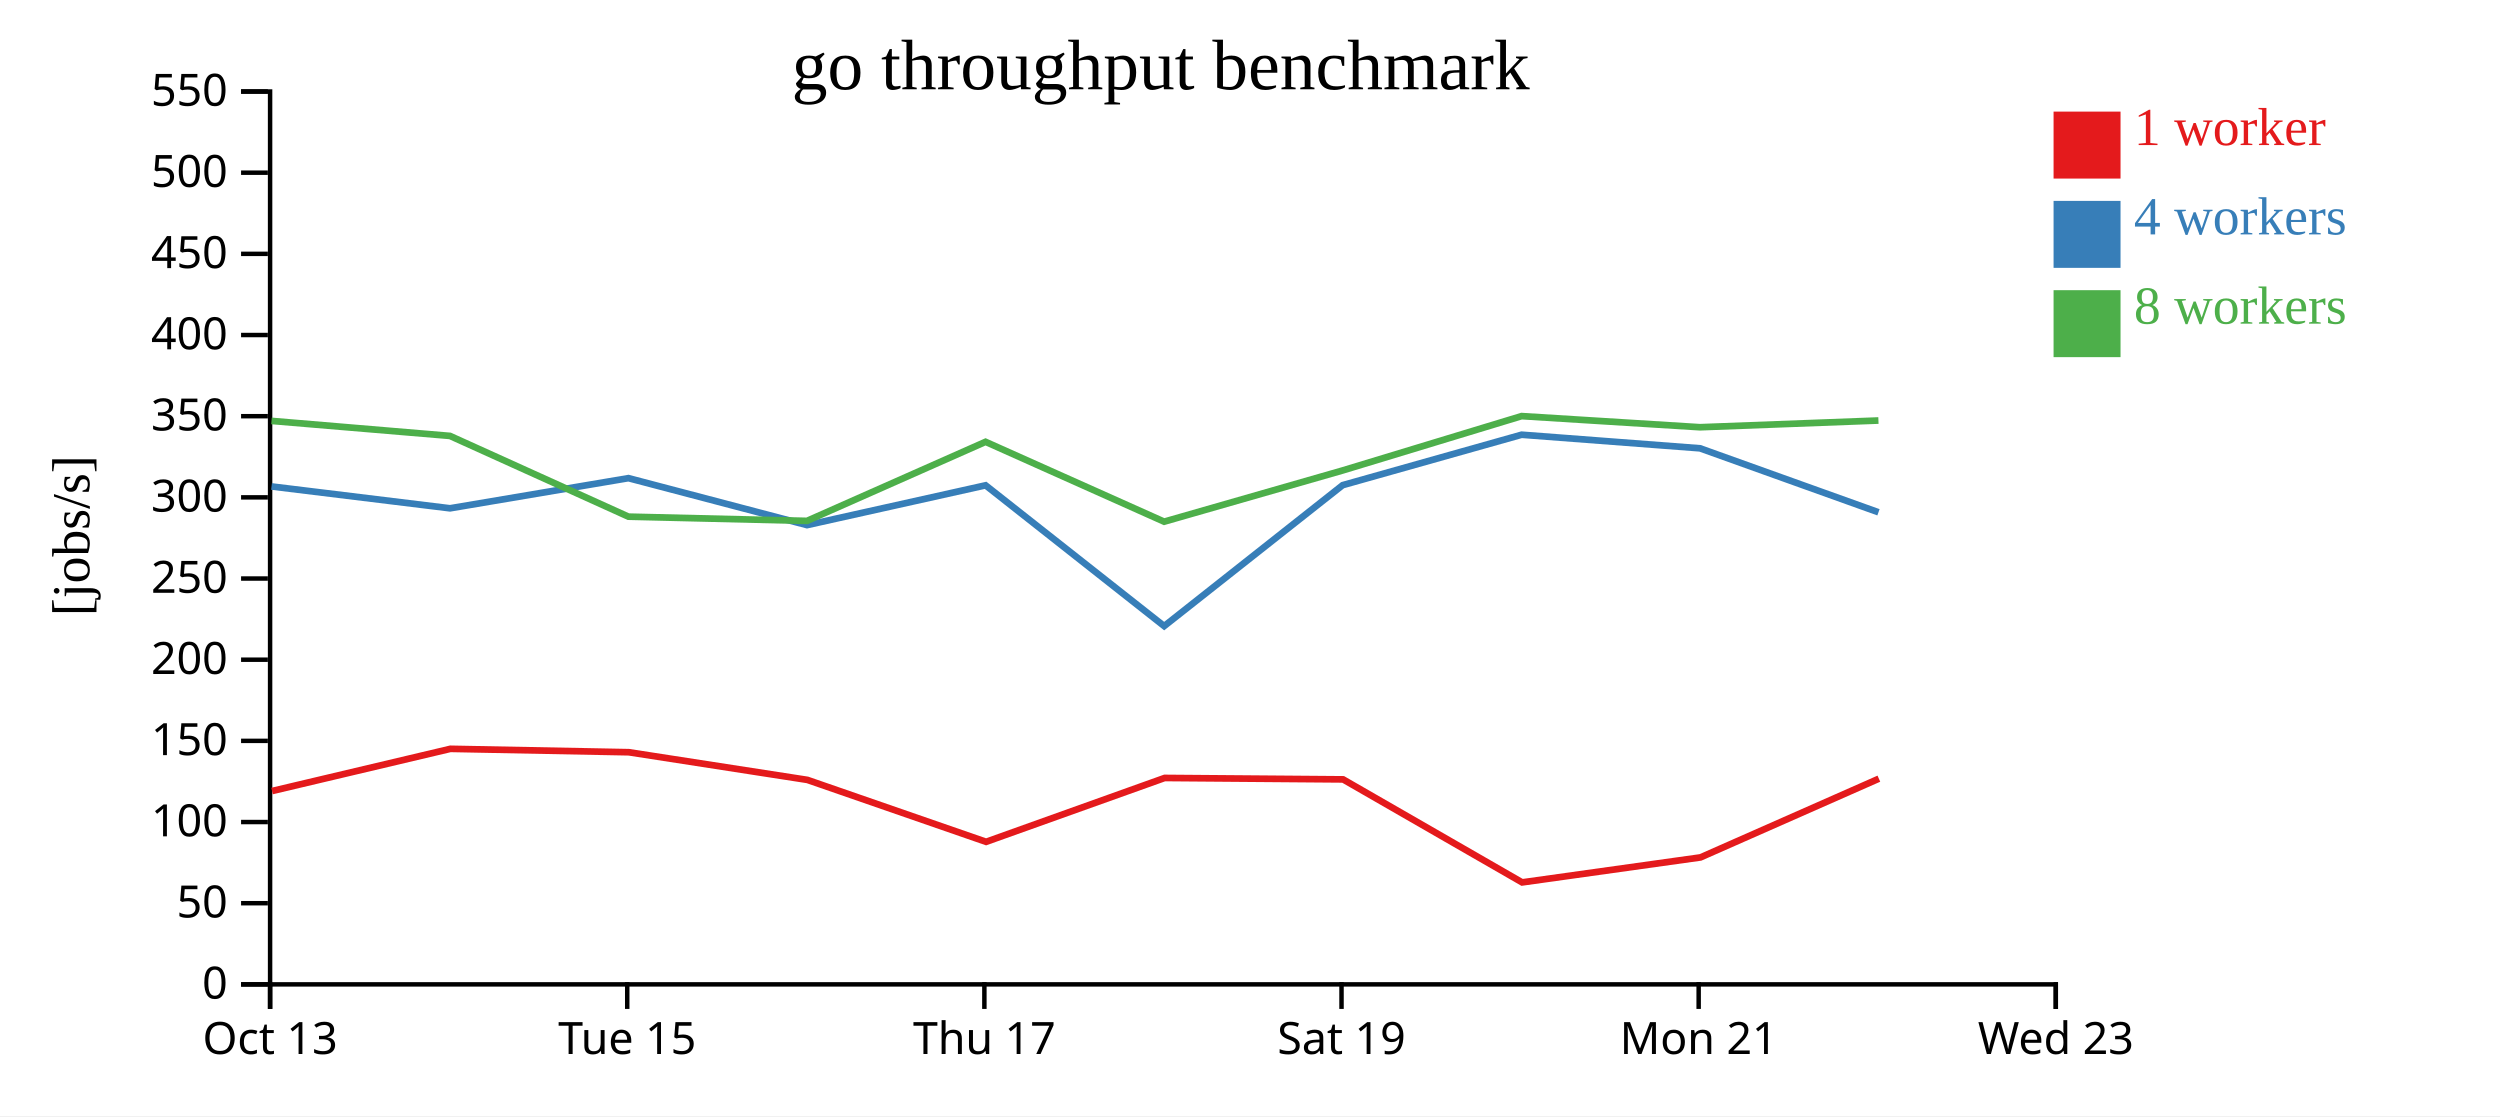
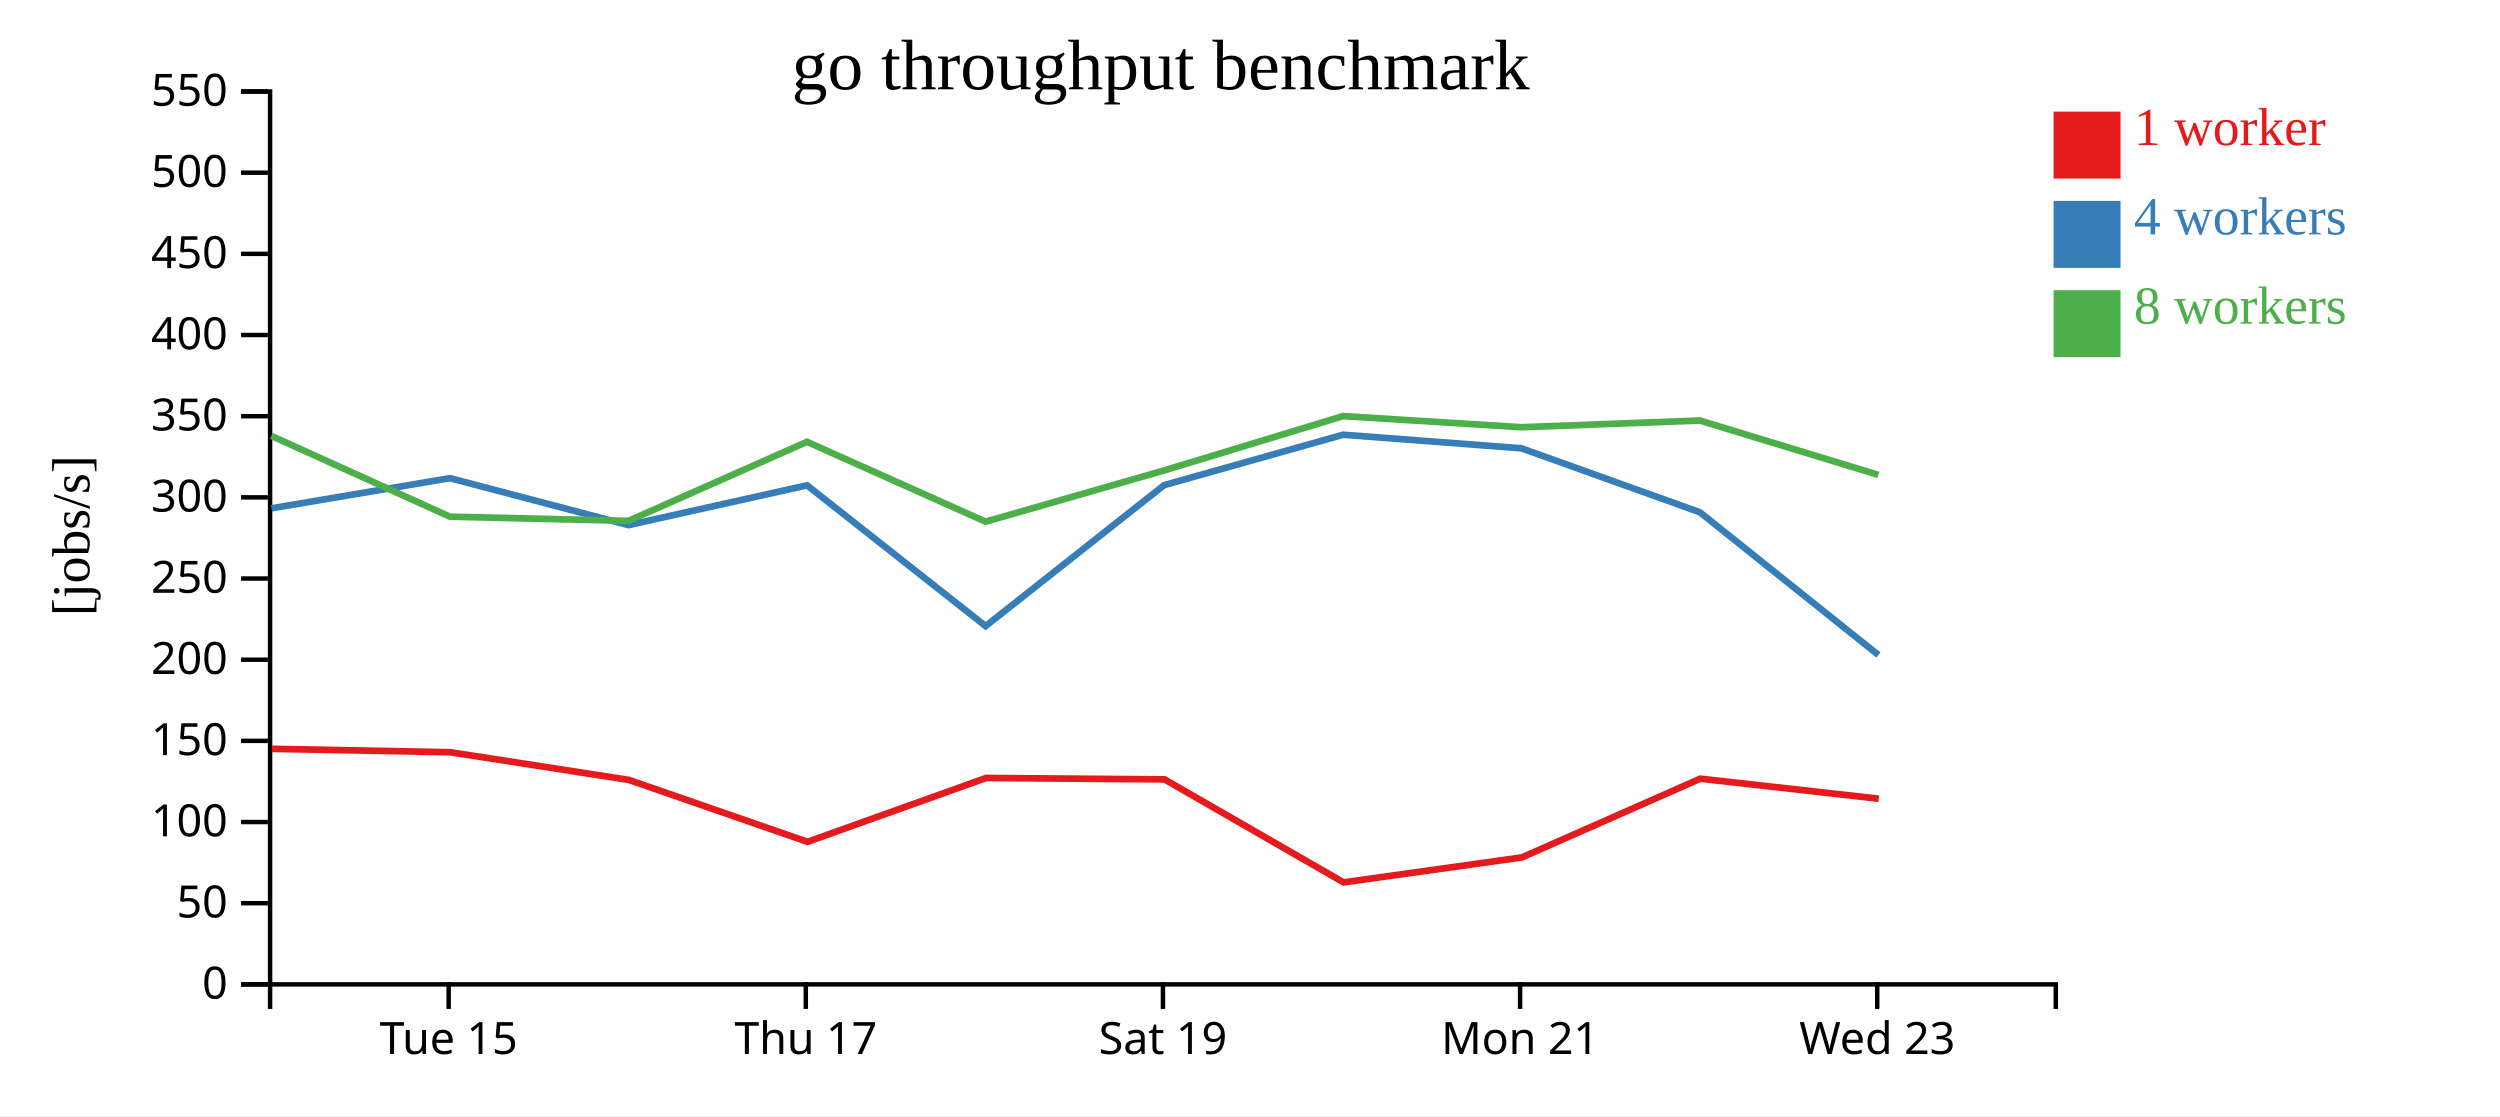
<svg xmlns="http://www.w3.org/2000/svg" width="560" height="250">
  <rect width="100%" height="100%" fill="white" />
  <g transform="translate(60,20)">
    <g transform="translate(0,200)" fill="none" font-size="10" font-family="sans-serif" text-anchor="middle">
      <path class="domain" stroke="currentColor" d="M0.5,6V0.5H400.5V6" />
-       <g class="tick" opacity="1" transform="translate(0.5,0)">
-         <line stroke="currentColor" y2="6" />
-         <text fill="currentColor" y="9" dy="0.71em">Oct 13</text>
-       </g>
-       <g class="tick" opacity="1" transform="translate(80.5,0)">
+       <g class="tick" opacity="1" transform="translate(40.5,0)">
        <line stroke="currentColor" y2="6" />
        <text fill="currentColor" y="9" dy="0.71em">Tue 15</text>
      </g>
-       <g class="tick" opacity="1" transform="translate(160.5,0)">
+       <g class="tick" opacity="1" transform="translate(120.5,0)">
        <line stroke="currentColor" y2="6" />
        <text fill="currentColor" y="9" dy="0.71em">Thu 17</text>
      </g>
-       <g class="tick" opacity="1" transform="translate(240.5,0)">
+       <g class="tick" opacity="1" transform="translate(200.5,0)">
        <line stroke="currentColor" y2="6" />
        <text fill="currentColor" y="9" dy="0.71em">Sat 19</text>
      </g>
-       <g class="tick" opacity="1" transform="translate(320.5,0)">
+       <g class="tick" opacity="1" transform="translate(280.5,0)">
        <line stroke="currentColor" y2="6" />
        <text fill="currentColor" y="9" dy="0.71em">Mon 21</text>
      </g>
-       <g class="tick" opacity="1" transform="translate(400.5,0)">
+       <g class="tick" opacity="1" transform="translate(360.5,0)">
        <line stroke="currentColor" y2="6" />
        <text fill="currentColor" y="9" dy="0.71em">Wed 23</text>
      </g>
    </g>
    <g fill="none" font-size="10" font-family="sans-serif" text-anchor="end">
      <path class="domain" stroke="currentColor" d="M-6,200.5H0.5V0.5H-6" />
      <g class="tick" opacity="1" transform="translate(0,200.5)">
        <line stroke="currentColor" x2="-6" />
        <text fill="currentColor" x="-9" dy="0.32em">0</text>
      </g>
      <g class="tick" opacity="1" transform="translate(0,182.3182)">
        <line stroke="currentColor" x2="-6" />
        <text fill="currentColor" x="-9" dy="0.32em">50</text>
      </g>
      <g class="tick" opacity="1" transform="translate(0,164.1364)">
        <line stroke="currentColor" x2="-6" />
        <text fill="currentColor" x="-9" dy="0.32em">100</text>
      </g>
      <g class="tick" opacity="1" transform="translate(0,145.9545)">
        <line stroke="currentColor" x2="-6" />
        <text fill="currentColor" x="-9" dy="0.32em">150</text>
      </g>
      <g class="tick" opacity="1" transform="translate(0,127.7727)">
        <line stroke="currentColor" x2="-6" />
        <text fill="currentColor" x="-9" dy="0.32em">200</text>
      </g>
      <g class="tick" opacity="1" transform="translate(0,109.5909)">
        <line stroke="currentColor" x2="-6" />
        <text fill="currentColor" x="-9" dy="0.32em">250</text>
      </g>
      <g class="tick" opacity="1" transform="translate(0,91.40909)">
        <line stroke="currentColor" x2="-6" />
        <text fill="currentColor" x="-9" dy="0.32em">300</text>
      </g>
      <g class="tick" opacity="1" transform="translate(0,73.22727)">
        <line stroke="currentColor" x2="-6" />
        <text fill="currentColor" x="-9" dy="0.32em">350</text>
      </g>
      <g class="tick" opacity="1" transform="translate(0,55.04545)">
        <line stroke="currentColor" x2="-6" />
        <text fill="currentColor" x="-9" dy="0.32em">400</text>
      </g>
      <g class="tick" opacity="1" transform="translate(0,36.86364)">
        <line stroke="currentColor" x2="-6" />
        <text fill="currentColor" x="-9" dy="0.32em">450</text>
      </g>
      <g class="tick" opacity="1" transform="translate(0,18.68182)">
        <line stroke="currentColor" x2="-6" />
        <text fill="currentColor" x="-9" dy="0.32em">500</text>
      </g>
      <g class="tick" opacity="1" transform="translate(0,0.5)">
        <line stroke="currentColor" x2="-6" />
        <text fill="currentColor" x="-9" dy="0.32em">550</text>
      </g>
    </g>
    <text text-anchor="middle" style="font-size: 12px" transform="rotate(-90)" y="-40" x="-100">[jobs/s]</text>
    <text text-anchor="middle" style="font-size: 16px" y="0" x="200">go throughput benchmark</text>
-     <path class="line" fill="none" stroke="#e41a1c" stroke-width="1.5" d="M0.938,157.189L40.888,147.738L80.858,148.501L120.861,154.698L160.883,168.571L200.881,154.262L240.852,154.582L280.958,177.655L320.91,172.058L360.868,154.423" />
-     <path class="line" fill="none" stroke="#377eb8" stroke-width="1.5" d="M0.824,88.966L40.804,93.86L80.772,87.105L120.77,97.625L160.774,88.711L200.775,120.246L240.756,88.677L280.842,77.378L320.804,80.422L360.777,94.751" />
-     <path class="line" fill="none" stroke="#4daf4a" stroke-width="1.5" d="M0.817,74.283L40.795,77.646L80.767,95.732L120.767,96.68L160.764,78.969L200.772,96.855L240.761,85.379L280.836,73.209L320.798,75.701L360.769,74.196" />
+     <path class="line" fill="none" stroke="#e41a1c" stroke-width="1.5" d="M0.888,147.738L40.858,148.501L80.861,154.698L120.883,168.571L160.881,154.262L200.852,154.582L240.958,177.655L280.91,172.058L320.868,154.423L360.853,158.918" />
+     <path class="line" fill="none" stroke="#377eb8" stroke-width="1.5" d="M0.804,93.86L40.772,87.105L80.77,97.625L120.774,88.711L160.775,120.246L200.756,88.677L240.842,77.378L280.804,80.422L320.777,94.751L360.767,126.723" />
+     <path class="line" fill="none" stroke="#4daf4a" stroke-width="1.5" d="M0.795,77.646L40.767,95.732L80.767,96.68L120.764,78.969L160.772,96.855L200.761,85.379L240.836,73.209L280.798,75.701L320.769,74.196L360.758,86.381" />
    <rect class="dot" x="400" y="5" width="15" height="15" style="fill: #e41a1c;" />
    <rect class="dot" x="400" y="25" width="15" height="15" style="fill: #377eb8;" />
    <rect class="dot" x="400" y="45" width="15" height="15" style="fill: #4daf4a;" />
    <text class="label" x="418" y="12.5" style="fill: #e41a1c; alignment-baseline: middle;" text-anchor="left">1 worker</text>
    <text class="label" x="418" y="32.5" style="fill: #377eb8; alignment-baseline: middle;" text-anchor="left">4 workers</text>
    <text class="label" x="418" y="52.5" style="fill: #4daf4a; alignment-baseline: middle;" text-anchor="left">8 workers</text>
  </g>
</svg>
